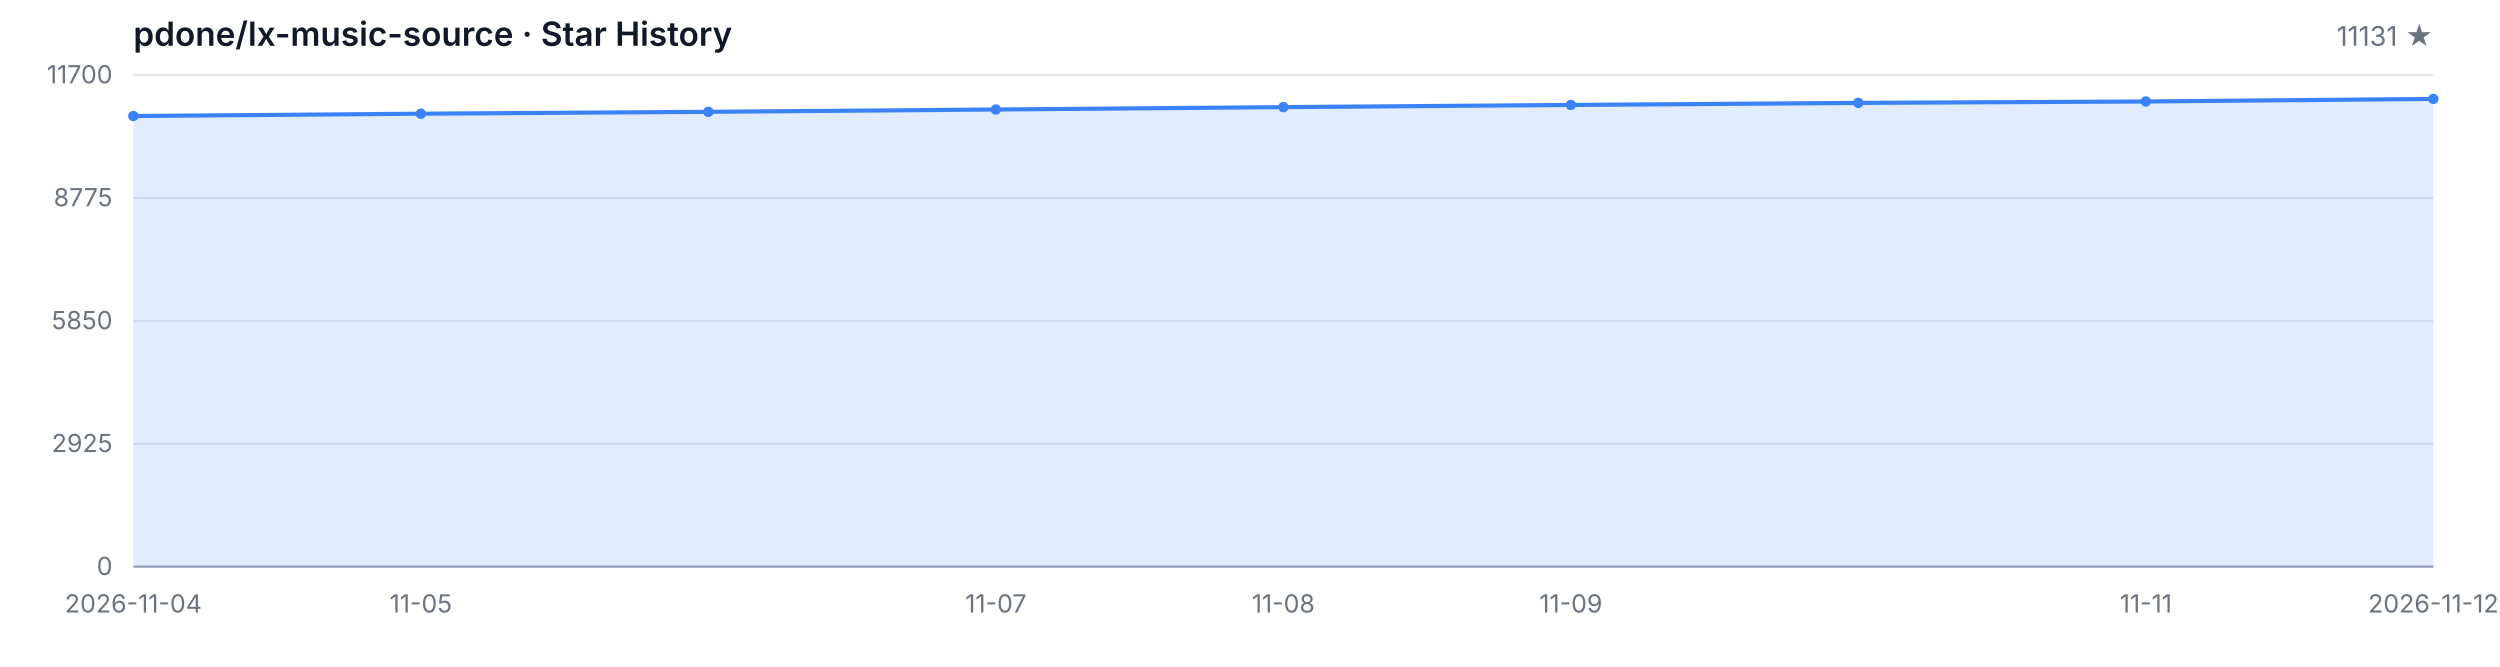
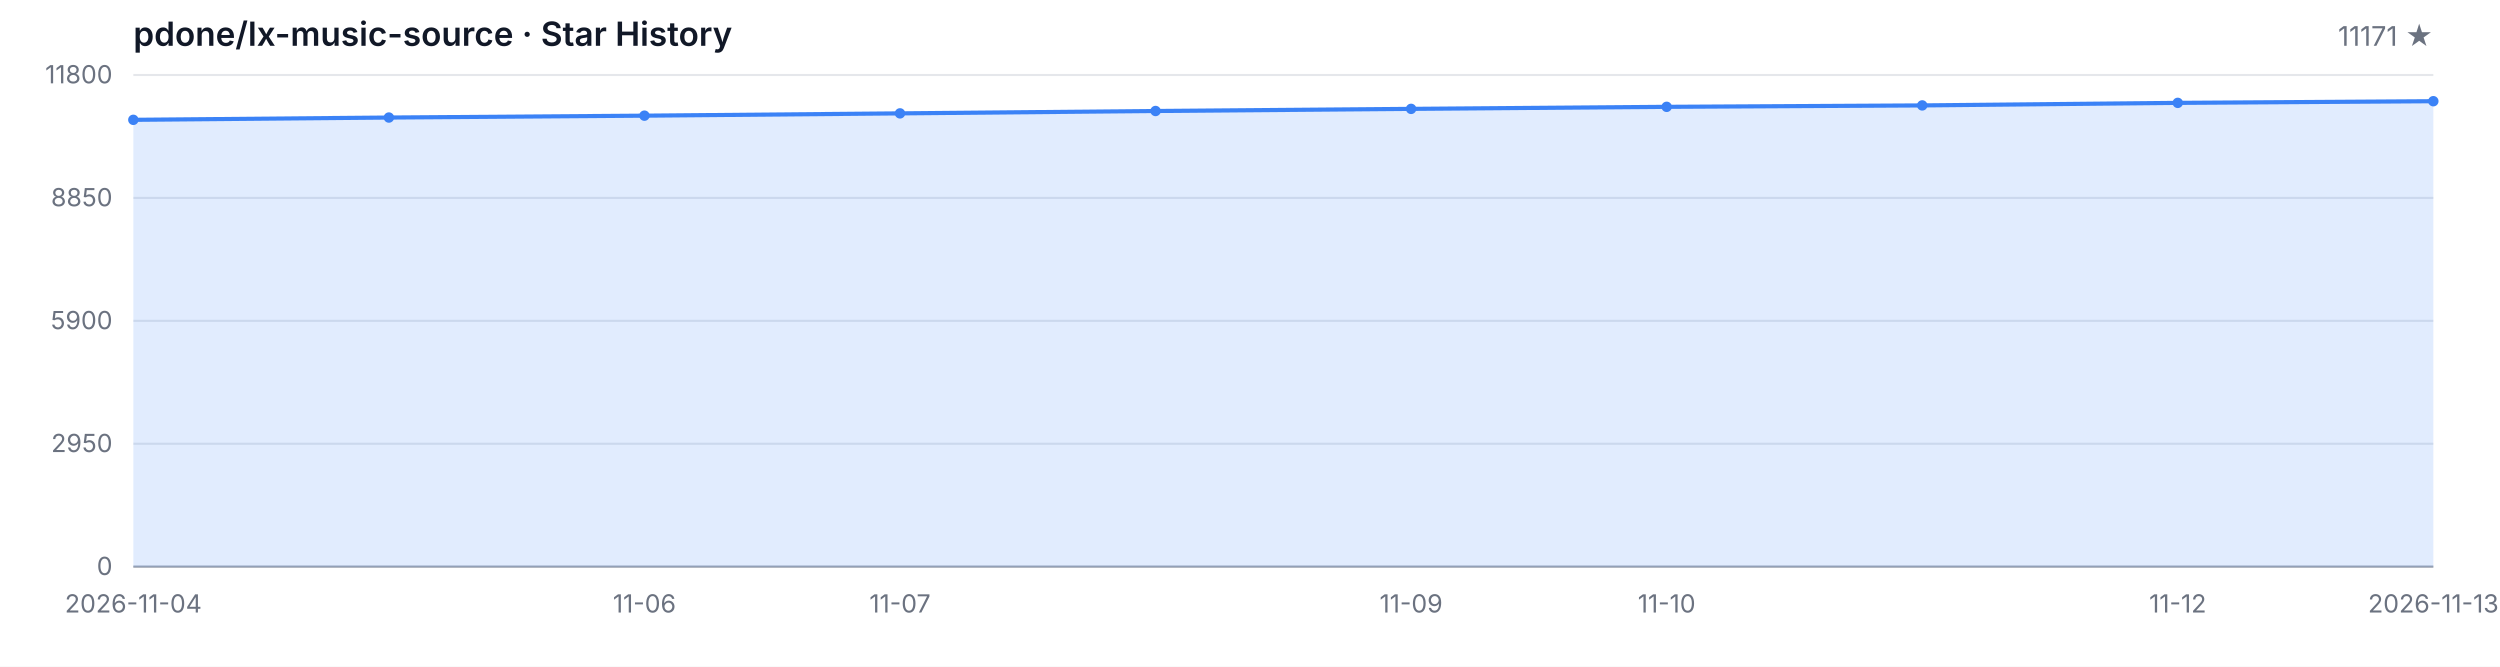
<svg xmlns="http://www.w3.org/2000/svg" width="1200" height="320" viewBox="0 0 1200 320" role="img" aria-label="Star History">
  <style>
  .bg { fill: #ffffff; }
  .grid { stroke: #e5e7eb; stroke-width: 1; }
  .axis { stroke: #9ca3af; stroke-width: 1; }
  .area { fill: rgba(59, 130, 246, 0.15); }
  .line { fill: none; stroke: #3b82f6; stroke-width: 2; stroke-linejoin: round; stroke-linecap: round; }
  .dot { fill: #3b82f6; }
  .tlabel { fill: #6b7280; font-family: -apple-system, BlinkMacSystemFont, 'Segoe UI', sans-serif; font-size: 12px; }
  .title { fill: #111827; font-family: -apple-system, BlinkMacSystemFont, 'Segoe UI', sans-serif; font-size: 16px; font-weight: 600; }
  .subtitle { fill: #6b7280; font-family: -apple-system, BlinkMacSystemFont, 'Segoe UI', sans-serif; font-size: 13px; }
  @media (prefers-color-scheme: dark) {
    .bg { fill: #0d1117; }
    .grid { stroke: #21262d; }
    .axis { stroke: #484f58; }
    .area { fill: rgba(58, 132, 255, 0.18); }
    .line { stroke: #58a6ff; }
    .dot { fill: #58a6ff; }
    .tlabel { fill: #8b949e; }
    .title { fill: #c9d1d9; }
    .subtitle { fill: #8b949e; }
  }
</style>
  <rect class="bg" width="1200" height="320" />
  <text class="title" x="64" y="22">pdone/lx-music-source · Star History</text>
-   <text class="subtitle" x="1168" y="22" text-anchor="end">11131 ★</text>
+   <text class="subtitle" x="1168" y="22" text-anchor="end">11171 ★</text>
  <line class="grid" x1="64" y1="272.00" x2="1168" y2="272.00" />
  <line class="grid" x1="64" y1="213.00" x2="1168" y2="213.00" />
  <line class="grid" x1="64" y1="154.00" x2="1168" y2="154.00" />
  <line class="grid" x1="64" y1="95.00" x2="1168" y2="95.00" />
  <line class="grid" x1="64" y1="36.00" x2="1168" y2="36.00" />
  <text class="tlabel" x="54" y="276.00" text-anchor="end">0</text>
-   <text class="tlabel" x="54" y="217.00" text-anchor="end">2925</text>
-   <text class="tlabel" x="54" y="158.00" text-anchor="end">5850</text>
-   <text class="tlabel" x="54" y="99.00" text-anchor="end">8775</text>
-   <text class="tlabel" x="54" y="40.00" text-anchor="end">11700</text>
+   <text class="tlabel" x="54" y="217.00" text-anchor="end">2950</text>
+   <text class="tlabel" x="54" y="158.00" text-anchor="end">5900</text>
+   <text class="tlabel" x="54" y="99.00" text-anchor="end">8850</text>
+   <text class="tlabel" x="54" y="40.00" text-anchor="end">11800</text>
  <line class="axis" x1="64" y1="272" x2="1168" y2="272" />
-   <path class="area" d="M 64.00 272.00 L 64.00 55.69 L 202.00 54.58 L 340.00 53.67 L 478.00 52.56 L 616.00 51.41 L 754.00 50.38 L 892.00 49.39 L 1030.00 48.71 L 1168.00 47.48 L 1168.00 272.00 Z" />
-   <path class="line" d="M 64.00 55.69 L 202.00 54.58 L 340.00 53.67 L 478.00 52.56 L 616.00 51.41 L 754.00 50.38 L 892.00 49.39 L 1030.00 48.71 L 1168.00 47.48" />
-   <circle class="dot" cx="64.00" cy="55.69" r="2.5" />
-   <circle class="dot" cx="202.00" cy="54.58" r="2.5" />
-   <circle class="dot" cx="340.00" cy="53.67" r="2.5" />
-   <circle class="dot" cx="478.00" cy="52.56" r="2.5" />
-   <circle class="dot" cx="616.00" cy="51.41" r="2.5" />
-   <circle class="dot" cx="754.00" cy="50.38" r="2.5" />
-   <circle class="dot" cx="892.00" cy="49.39" r="2.5" />
-   <circle class="dot" cx="1030.00" cy="48.71" r="2.5" />
-   <circle class="dot" cx="1168.00" cy="47.48" r="2.5" />
+   <path class="area" d="M 64.00 272.00 L 64.00 57.52 L 186.67 56.42 L 309.33 55.52 L 432.00 54.42 L 554.67 53.28 L 677.33 52.26 L 800.00 51.28 L 922.67 50.60 L 1045.33 49.38 L 1168.00 48.58 L 1168.00 272.00 Z" />
+   <path class="line" d="M 64.00 57.52 L 186.67 56.42 L 309.33 55.52 L 432.00 54.42 L 554.67 53.28 L 677.33 52.26 L 800.00 51.28 L 922.67 50.60 L 1045.33 49.38 L 1168.00 48.58" />
+   <circle class="dot" cx="64.00" cy="57.52" r="2.5" />
+   <circle class="dot" cx="186.67" cy="56.42" r="2.5" />
+   <circle class="dot" cx="309.33" cy="55.52" r="2.5" />
+   <circle class="dot" cx="432.00" cy="54.42" r="2.5" />
+   <circle class="dot" cx="554.67" cy="53.28" r="2.5" />
+   <circle class="dot" cx="677.33" cy="52.26" r="2.5" />
+   <circle class="dot" cx="800.00" cy="51.28" r="2.5" />
+   <circle class="dot" cx="922.67" cy="50.60" r="2.5" />
+   <circle class="dot" cx="1045.33" cy="49.38" r="2.5" />
+   <circle class="dot" cx="1168.00" cy="48.58" r="2.5" />
  <text class="tlabel" x="64.00" y="294" text-anchor="middle">2026-11-04</text>
-   <text class="tlabel" x="202.00" y="294" text-anchor="middle">11-05</text>
-   <text class="tlabel" x="478.00" y="294" text-anchor="middle">11-07</text>
-   <text class="tlabel" x="616.00" y="294" text-anchor="middle">11-08</text>
-   <text class="tlabel" x="754.00" y="294" text-anchor="middle">11-09</text>
-   <text class="tlabel" x="1030.00" y="294" text-anchor="middle">11-11</text>
-   <text class="tlabel" x="1168.00" y="294" text-anchor="middle">2026-11-12</text>
+   <text class="tlabel" x="309.33" y="294" text-anchor="middle">11-06</text>
+   <text class="tlabel" x="432.00" y="294" text-anchor="middle">11-07</text>
+   <text class="tlabel" x="677.33" y="294" text-anchor="middle">11-09</text>
+   <text class="tlabel" x="800.00" y="294" text-anchor="middle">11-10</text>
+   <text class="tlabel" x="1045.33" y="294" text-anchor="middle">11-12</text>
+   <text class="tlabel" x="1168.00" y="294" text-anchor="middle">2026-11-13</text>
</svg>
